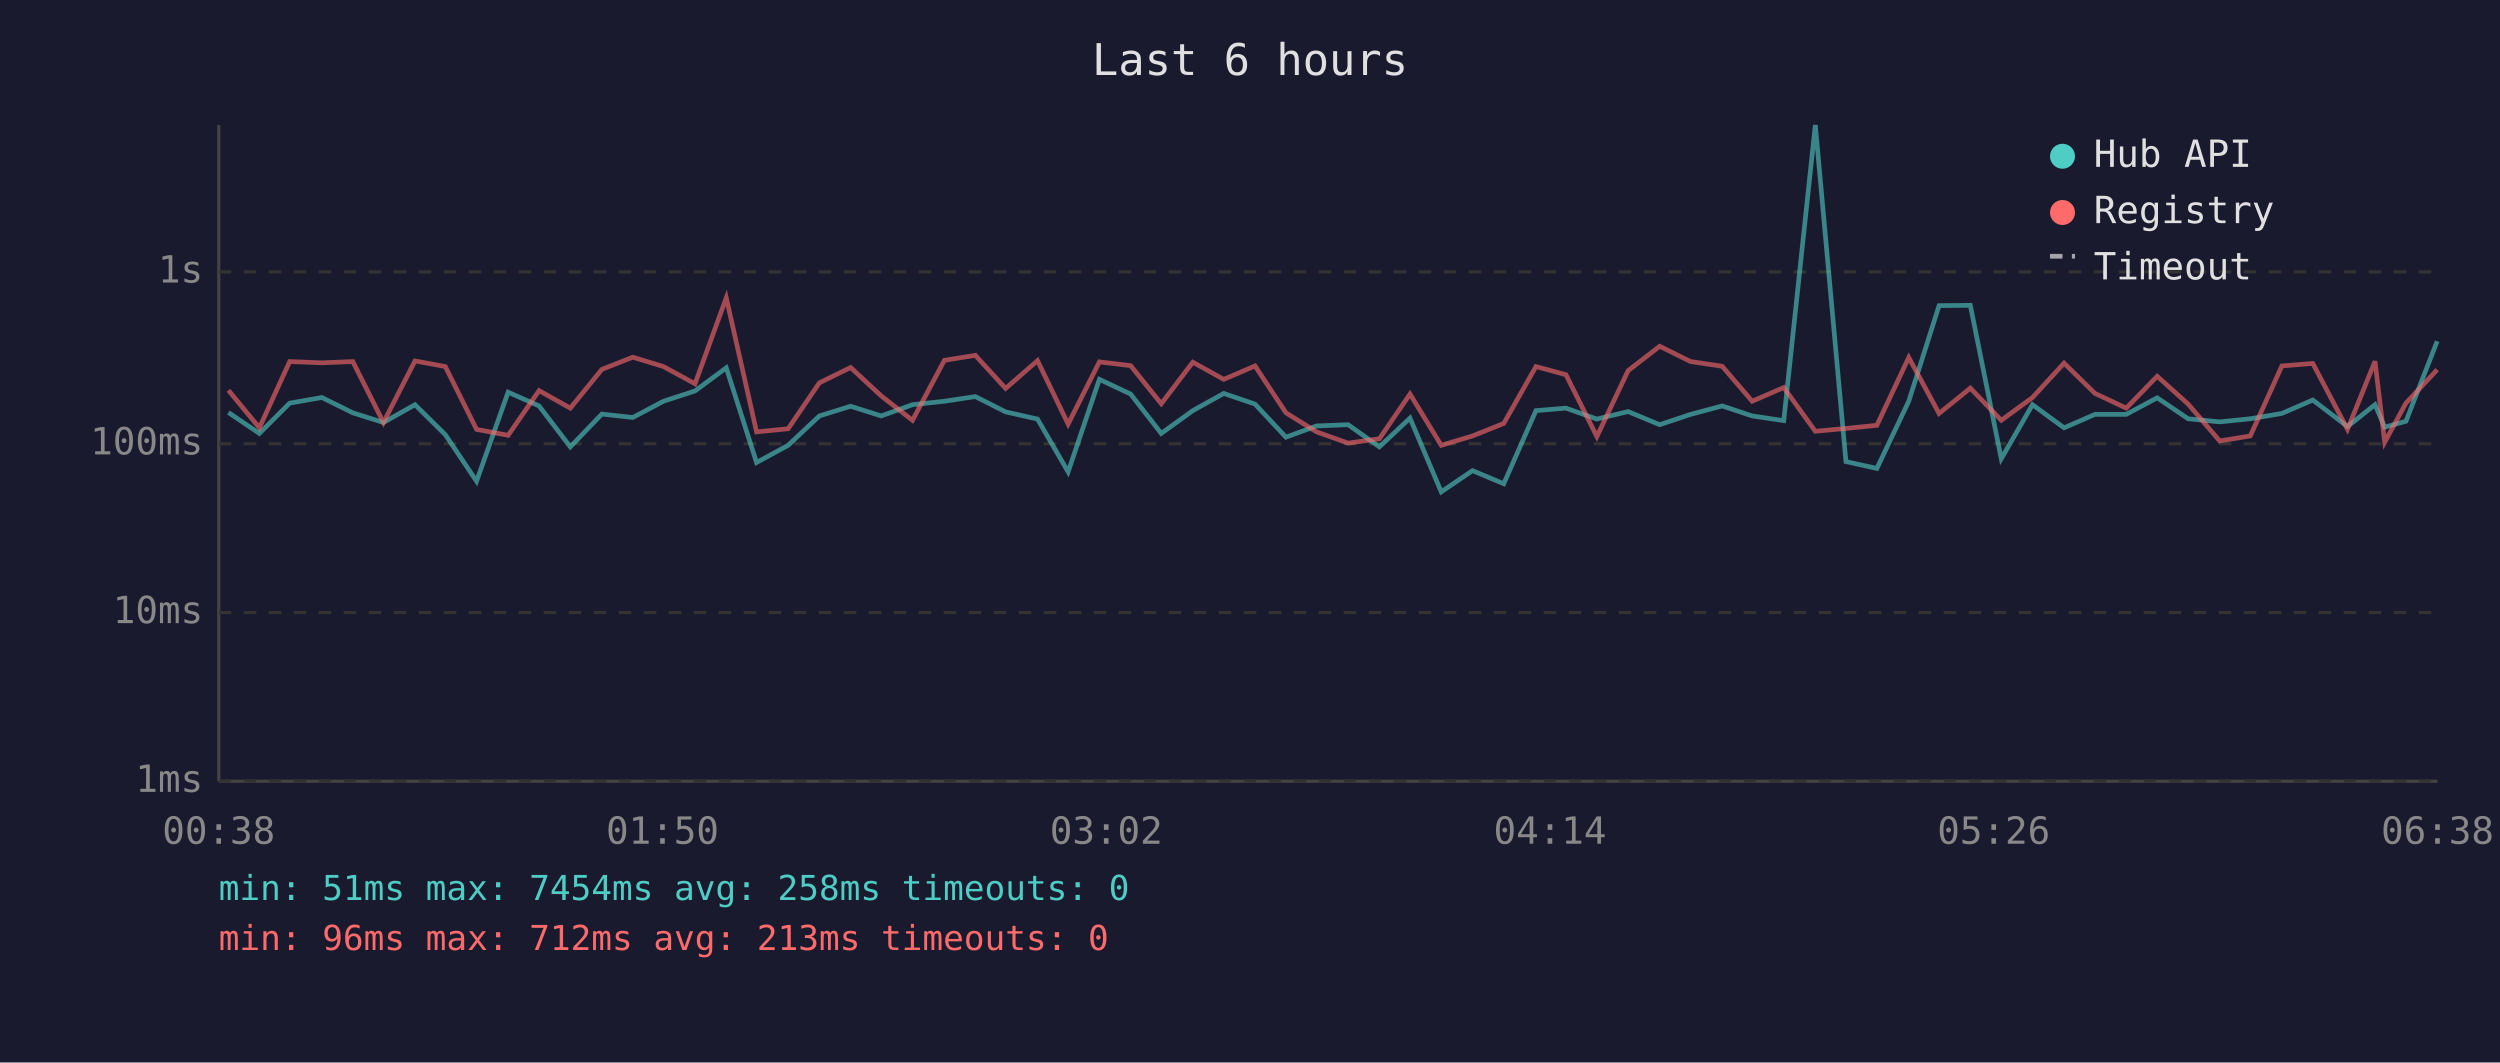
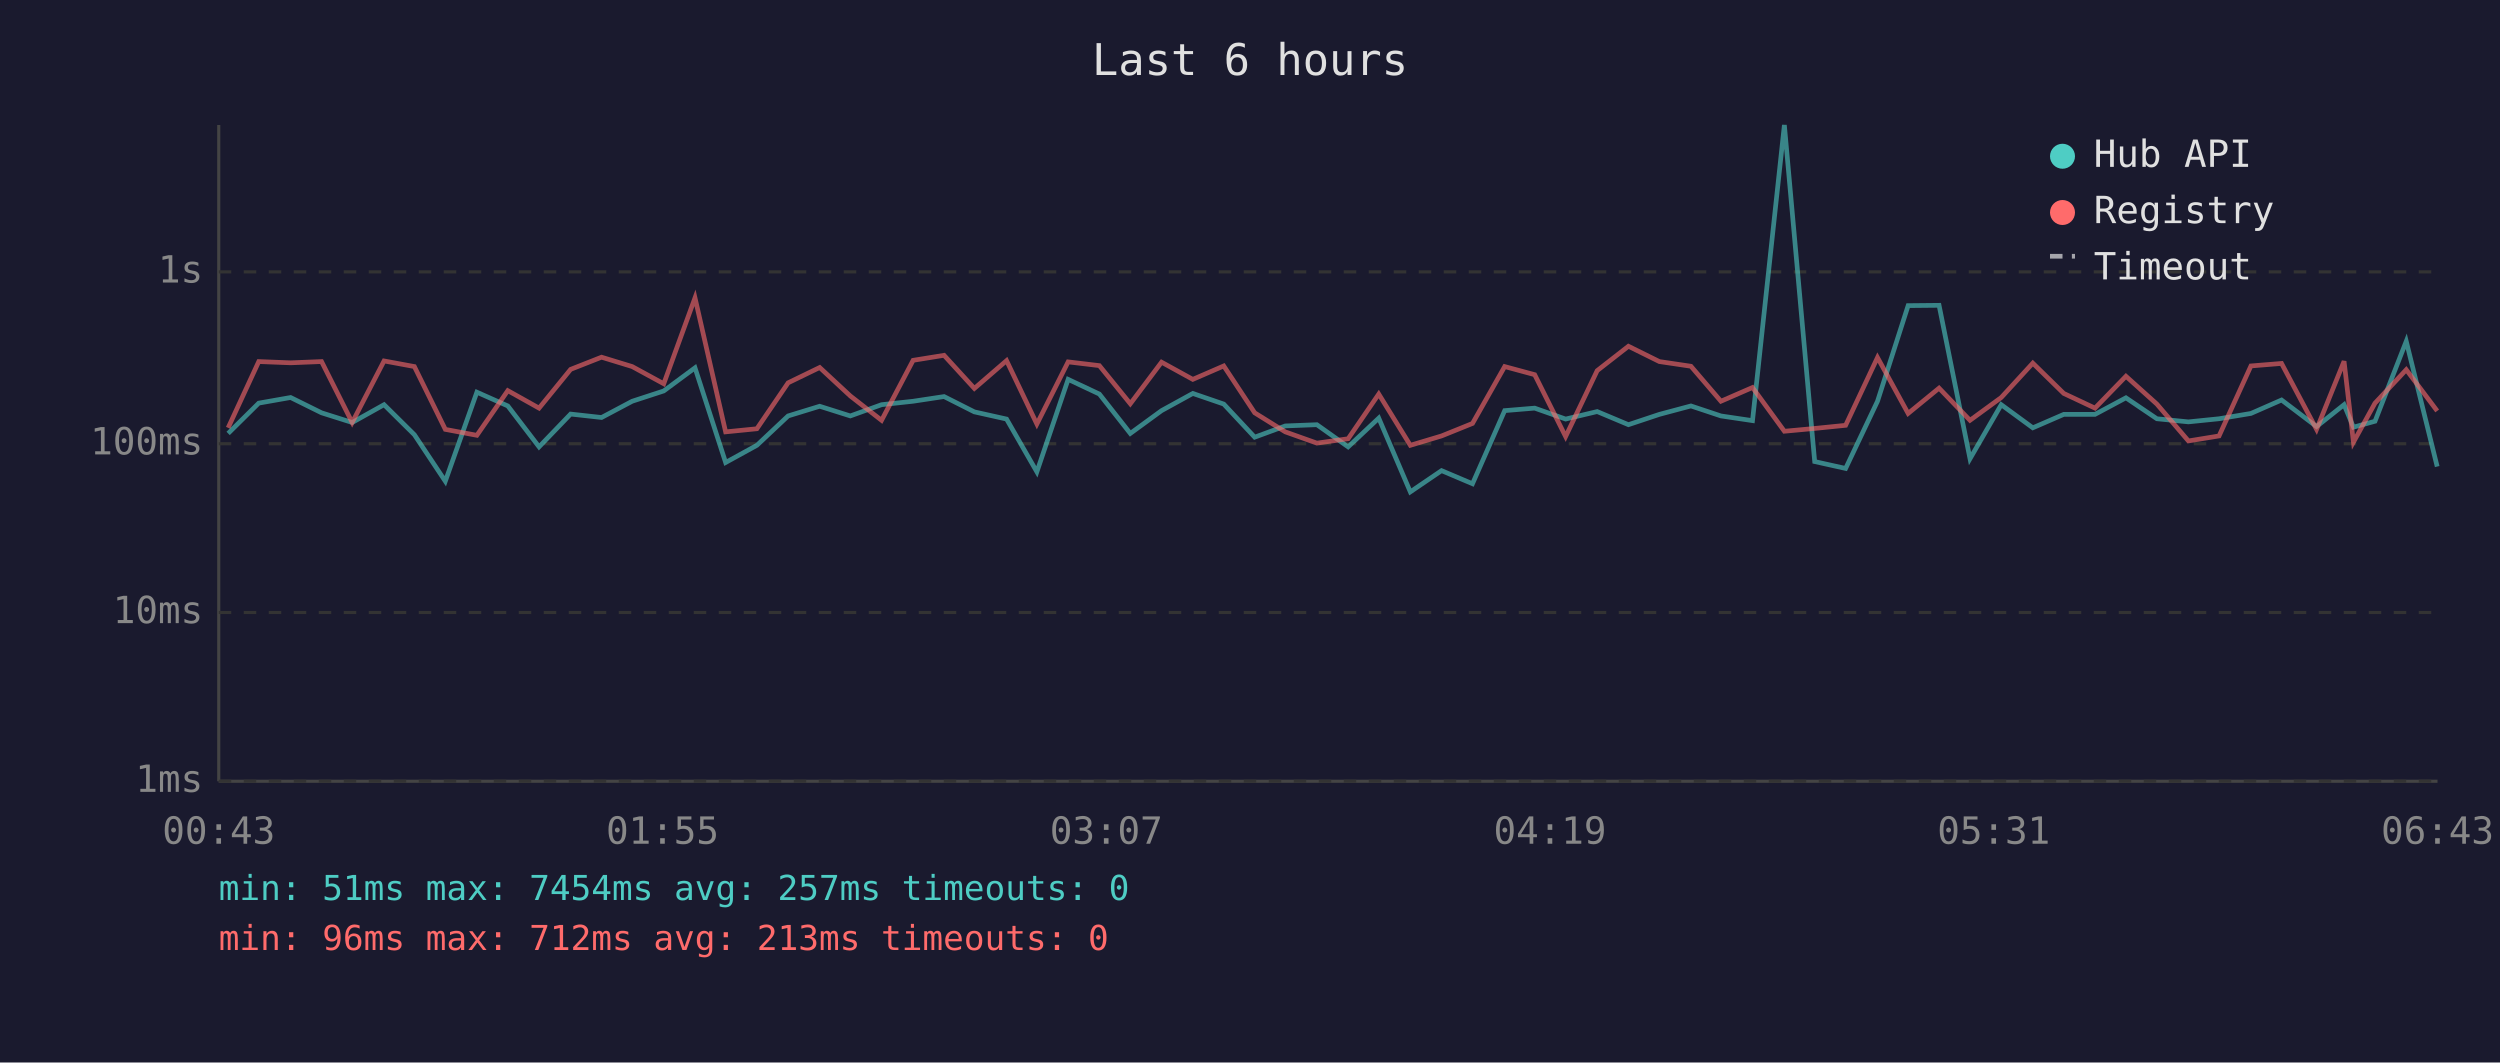
<svg xmlns="http://www.w3.org/2000/svg" viewBox="0 0 800 340" font-family="monospace" font-size="12">
  <rect width="800" height="340" fill="#1a1a2e" />
  <text x="400" y="24" fill="#e0e0e0" font-size="14" text-anchor="middle">Last 6 hours</text>
  <line x1="70" y1="40" x2="70" y2="250" stroke="#444" stroke-width="1" />
  <line x1="70" y1="250" x2="780" y2="250" stroke="#444" stroke-width="1" />
  <line x1="70" y1="250" x2="780" y2="250" stroke="#333" stroke-width="1" stroke-dasharray="4" />
  <text x="65" y="250" fill="#888" text-anchor="end" dominant-baseline="middle">1ms</text>
  <line x1="70" y1="196" x2="780" y2="196" stroke="#333" stroke-width="1" stroke-dasharray="4" />
  <text x="65" y="196" fill="#888" text-anchor="end" dominant-baseline="middle">10ms</text>
  <line x1="70" y1="142" x2="780" y2="142" stroke="#333" stroke-width="1" stroke-dasharray="4" />
  <text x="65" y="142" fill="#888" text-anchor="end" dominant-baseline="middle">100ms</text>
  <line x1="70" y1="87" x2="780" y2="87" stroke="#333" stroke-width="1" stroke-dasharray="4" />
  <text x="65" y="87" fill="#888" text-anchor="end" dominant-baseline="middle">1s</text>
-   <text x="70" y="270" fill="#888" text-anchor="middle">00:38</text>
-   <text x="212" y="270" fill="#888" text-anchor="middle">01:50</text>
-   <text x="354" y="270" fill="#888" text-anchor="middle">03:02</text>
-   <text x="496" y="270" fill="#888" text-anchor="middle">04:14</text>
-   <text x="638" y="270" fill="#888" text-anchor="middle">05:26</text>
-   <text x="780" y="270" fill="#888" text-anchor="middle">06:38</text>
-   <polyline points="73.1,132.0 83.0,138.7 92.7,129.0 103.0,127.2 112.9,132.1 122.7,135.2 132.8,129.5 142.5,139.1 152.5,154.0 162.6,125.5 172.5,129.9 182.5,143.0 192.6,132.5 202.5,133.6 212.3,128.4 222.4,125.1 232.4,117.7 242.1,148.0 252.2,142.5 262.2,133.1 272.2,130.0 282.0,133.1 292.0,129.5 302.2,128.4 312.1,126.9 321.8,131.8 332.0,134.1 341.8,151.0 351.8,121.4 361.8,126.1 371.6,138.7 381.7,131.4 391.6,125.9 401.6,129.3 411.5,139.9 421.3,136.3 431.4,135.9 441.4,143.0 451.2,133.8 461.2,157.4 471.2,150.6 481.2,154.8 491.5,131.4 501.1,130.6 511.0,134.1 521.0,131.7 531.1,135.9 541.0,132.6 551.1,129.9 560.7,133.1 570.8,134.6 580.9,40.0 590.7,147.7 600.6,149.9 610.8,128.4 620.5,97.8 630.5,97.7 640.4,146.8 650.4,129.5 660.5,136.9 670.4,132.6 680.4,132.6 690.3,127.3 700.2,134.0 710.3,135.0 720.1,134.0 730.2,132.3 740.1,128.0 751.2,136.5 760.0,129.5 763.1,136.7 769.9,134.8 779.9,109.2" fill="none" stroke="#4ecdc4" stroke-width="1.5" opacity="0.6" />
-   <polyline points="73.1,124.9 83.0,136.9 92.7,115.7 103.0,116.1 112.9,115.7 122.7,135.2 132.8,115.5 142.5,117.3 152.5,137.4 162.6,139.3 172.5,125.0 182.5,130.6 192.6,118.2 202.5,114.3 212.3,117.3 222.4,122.8 232.4,95.3 242.1,138.2 252.2,137.2 262.2,122.5 272.2,117.6 282.0,126.7 292.0,134.5 302.2,115.3 312.1,113.7 321.8,124.3 332.0,115.4 341.8,135.7 351.8,115.8 361.8,117.0 371.6,129.2 381.7,115.9 391.6,121.4 401.6,117.1 411.5,132.1 421.3,138.2 431.4,141.8 441.4,140.4 451.2,126.1 461.2,142.5 471.2,139.5 481.2,135.5 491.5,117.3 501.1,119.9 511.0,139.7 521.0,118.6 531.1,110.8 541.0,115.7 551.1,117.2 560.7,128.4 570.8,124.0 580.9,138.0 590.7,137.1 600.6,136.1 610.8,114.4 620.5,132.3 630.5,124.2 640.4,134.5 650.4,127.2 660.5,116.2 670.4,125.9 680.4,130.6 690.3,120.4 700.2,129.3 710.3,141.1 720.1,139.5 730.2,117.1 740.1,116.3 751.2,137.4 760.0,115.6 763.1,141.5 769.9,129.0 779.9,118.3" fill="none" stroke="#ff6b6b" stroke-width="1.5" opacity="0.6" />
+   <text x="70" y="270" fill="#888" text-anchor="middle">00:43</text>
+   <text x="212" y="270" fill="#888" text-anchor="middle">01:55</text>
+   <text x="354" y="270" fill="#888" text-anchor="middle">03:07</text>
+   <text x="496" y="270" fill="#888" text-anchor="middle">04:19</text>
+   <text x="638" y="270" fill="#888" text-anchor="middle">05:31</text>
+   <text x="780" y="270" fill="#888" text-anchor="middle">06:43</text>
+   <polyline points="73.0,138.7 82.8,129.0 93.0,127.2 102.9,132.1 112.7,135.2 122.9,129.5 132.6,139.1 142.5,154.0 152.6,125.5 162.5,129.9 172.5,143.0 182.6,132.5 192.5,133.6 202.3,128.4 212.4,125.1 222.4,117.7 232.2,148.0 242.2,142.5 252.2,133.1 262.3,130.0 272.1,133.1 282.1,129.5 292.2,128.4 302.1,126.9 311.8,131.8 322.1,134.1 331.8,151.0 341.8,121.4 351.8,126.1 361.7,138.7 371.7,131.4 381.7,125.9 391.6,129.3 401.5,139.9 411.3,136.3 421.4,135.9 431.4,143.0 441.2,133.8 451.3,157.4 461.3,150.6 471.2,154.8 481.5,131.4 491.1,130.6 501.0,134.1 511.1,131.7 521.1,135.9 531.0,132.6 541.1,129.9 550.7,133.1 560.8,134.6 571.0,40.0 580.7,147.7 590.6,149.9 600.8,128.4 610.6,97.8 620.5,97.7 630.4,146.8 640.4,129.5 650.5,136.9 660.4,132.6 670.4,132.6 680.3,127.3 690.2,134.0 700.3,135.0 710.1,134.0 720.3,132.3 730.1,128.0 741.3,136.5 750.1,129.5 753.1,136.7 760.0,134.8 770.0,109.2 779.9,149.3" fill="none" stroke="#4ecdc4" stroke-width="1.5" opacity="0.6" />
+   <polyline points="73.0,136.9 82.8,115.7 93.0,116.1 102.9,115.7 112.7,135.2 122.9,115.5 132.6,117.3 142.5,137.4 152.6,139.3 162.5,125.0 172.5,130.6 182.6,118.2 192.5,114.3 202.3,117.3 212.4,122.8 222.4,95.3 232.2,138.2 242.2,137.2 252.2,122.5 262.3,117.6 272.1,126.7 282.1,134.5 292.2,115.3 302.1,113.7 311.8,124.3 322.1,115.4 331.8,135.7 341.8,115.8 351.8,117.0 361.7,129.2 371.7,115.9 381.7,121.4 391.6,117.1 401.5,132.1 411.3,138.2 421.4,141.8 431.4,140.4 441.2,126.1 451.3,142.5 461.3,139.5 471.2,135.5 481.5,117.3 491.1,119.9 501.0,139.7 511.1,118.6 521.1,110.8 531.0,115.7 541.1,117.2 550.7,128.4 560.8,124.0 571.0,138.0 580.7,137.1 590.6,136.1 600.8,114.4 610.6,132.3 620.5,124.2 630.4,134.5 640.4,127.2 650.5,116.2 660.4,125.9 670.4,130.6 680.3,120.4 690.2,129.3 700.3,141.1 710.1,139.5 720.3,117.1 730.1,116.3 741.3,137.4 750.1,115.6 753.1,141.5 760.0,129.0 770.0,118.3 779.9,131.5" fill="none" stroke="#ff6b6b" stroke-width="1.5" opacity="0.6" />
  <circle cx="660" cy="50" r="4" fill="#4ecdc4" />
  <text x="670" y="50" fill="#e0e0e0" dominant-baseline="middle">Hub API</text>
  <circle cx="660" cy="68" r="4" fill="#ff6b6b" />
  <text x="670" y="68" fill="#e0e0e0" dominant-baseline="middle">Registry</text>
  <line x1="656" y1="82" x2="664" y2="82" stroke="#e0e0e0" stroke-width="1.5" stroke-dasharray="4,3" opacity="0.7" />
  <text x="670" y="86" fill="#e0e0e0" dominant-baseline="middle">Timeout</text>
-   <text x="70" y="288" fill="#4ecdc4" font-size="11">min: 51ms  max: 7454ms  avg: 258ms  timeouts: 0</text>
+   <text x="70" y="288" fill="#4ecdc4" font-size="11">min: 51ms  max: 7454ms  avg: 257ms  timeouts: 0</text>
  <text x="70" y="304" fill="#ff6b6b" font-size="11">min: 96ms  max: 712ms  avg: 213ms  timeouts: 0</text>
</svg>
